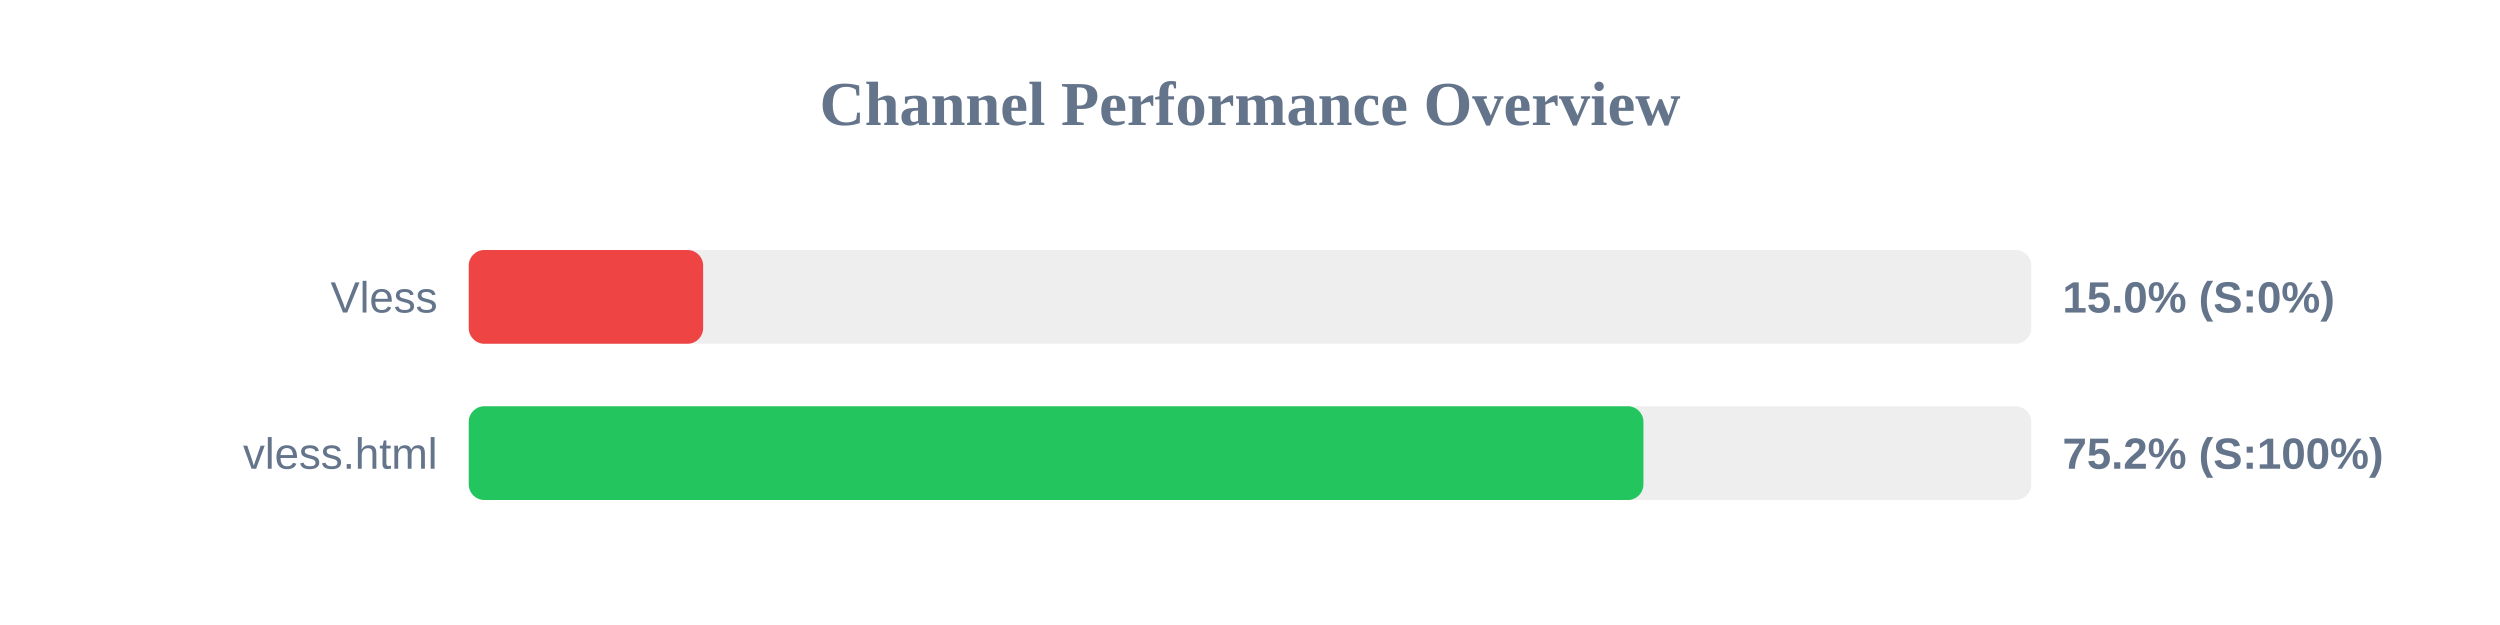
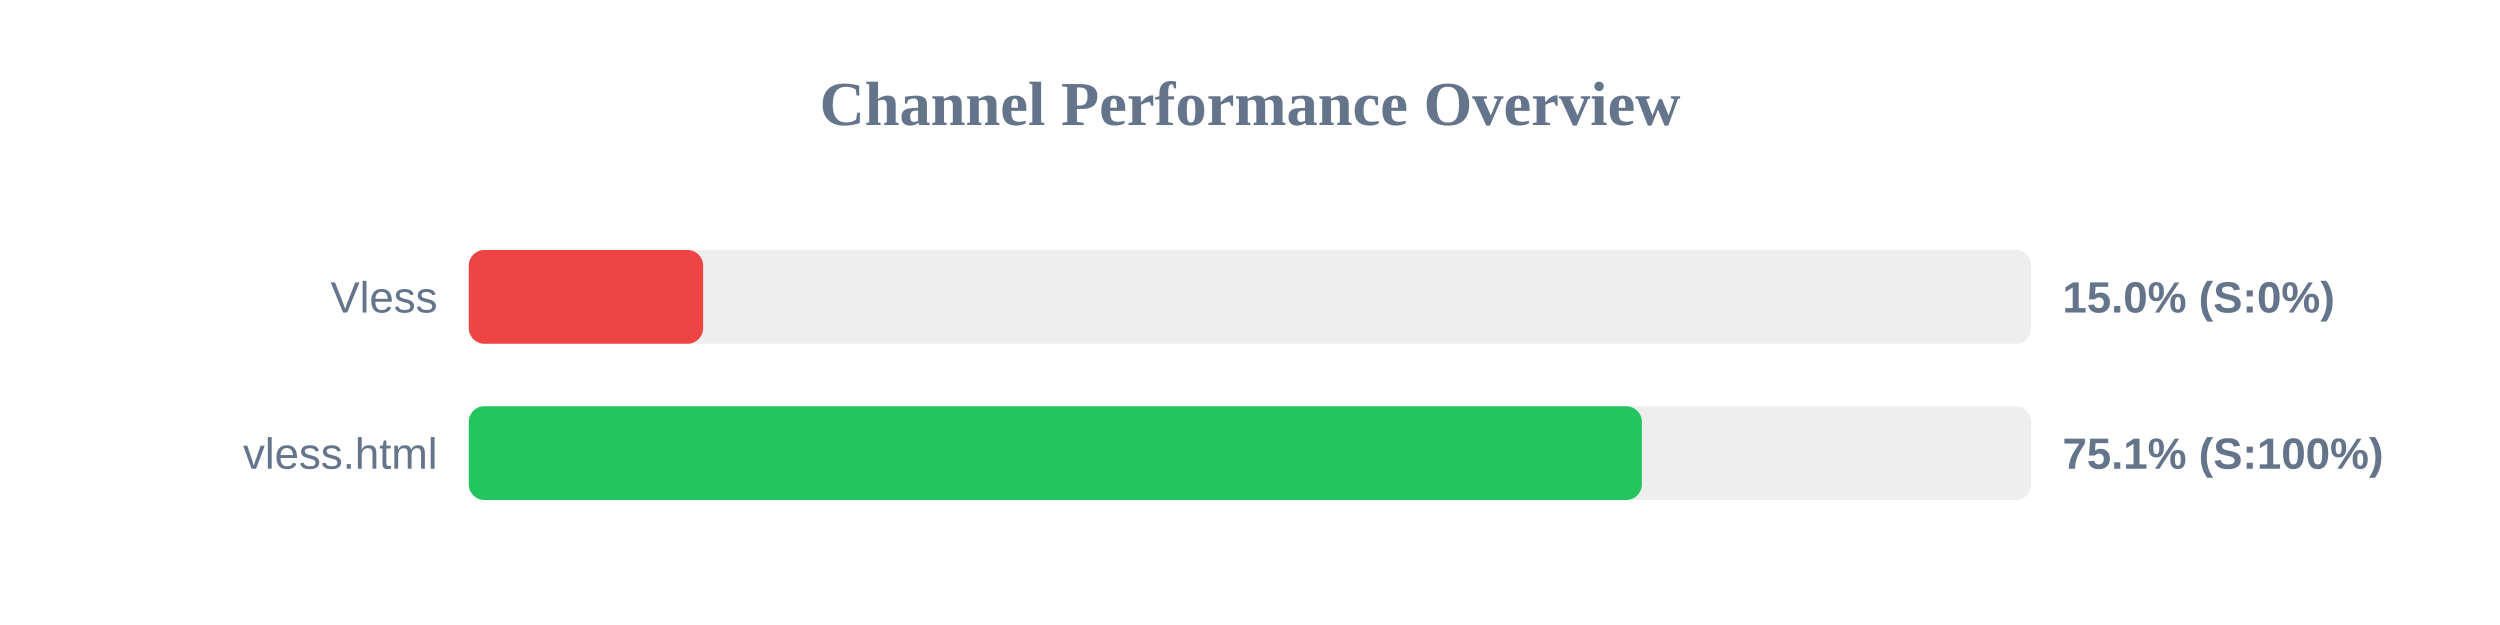
<svg xmlns="http://www.w3.org/2000/svg" width="800" height="200" version="1.1">
  <style>
        .row { font: 14px Arial; fill: #64748b; }
        .score { font: bold 14px Arial; fill: #64748b; }
    </style>
  <text x="400" y="40" text-anchor="middle" font-size="20px" font-weight="bold" fill="#64748b">Channel Performance Overview</text>
  <rect x="150" y="80" width="500" height="30" fill="#eee" rx="5" />
  <rect x="150" y="80" width="75.0" height="30" fill="#ef4444" rx="5" />
  <text x="140" y="100" text-anchor="end" class="row">Vless</text>
  <text x="660" y="100" text-anchor="start" class="score">15.0% (S:0%)</text>
  <rect x="150" y="130" width="500" height="30" fill="#eee" rx="5" />
-   <rect x="150" y="130" width="375.9" height="30" fill="#22c55e" rx="5" />
+   <rect x="150" y="130" width="375.4" height="30" fill="#22c55e" rx="5" />
  <text x="140" y="150" text-anchor="end" class="row">vless.html</text>
-   <text x="660" y="150" text-anchor="start" class="score">75.2% (S:100%)</text>
+   <text x="660" y="150" text-anchor="start" class="score">75.1% (S:100%)</text>
</svg>
